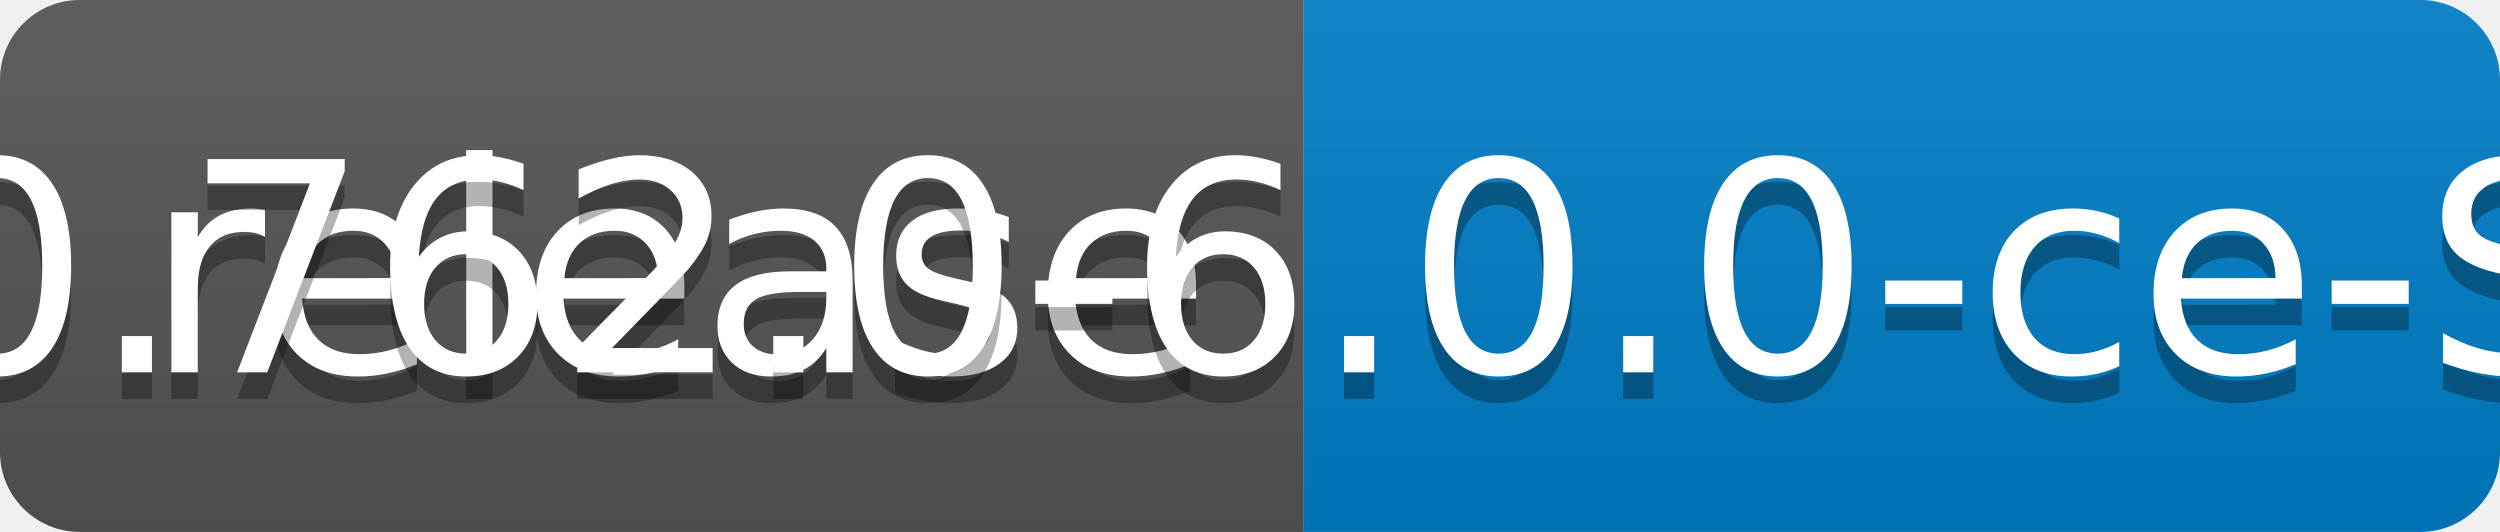
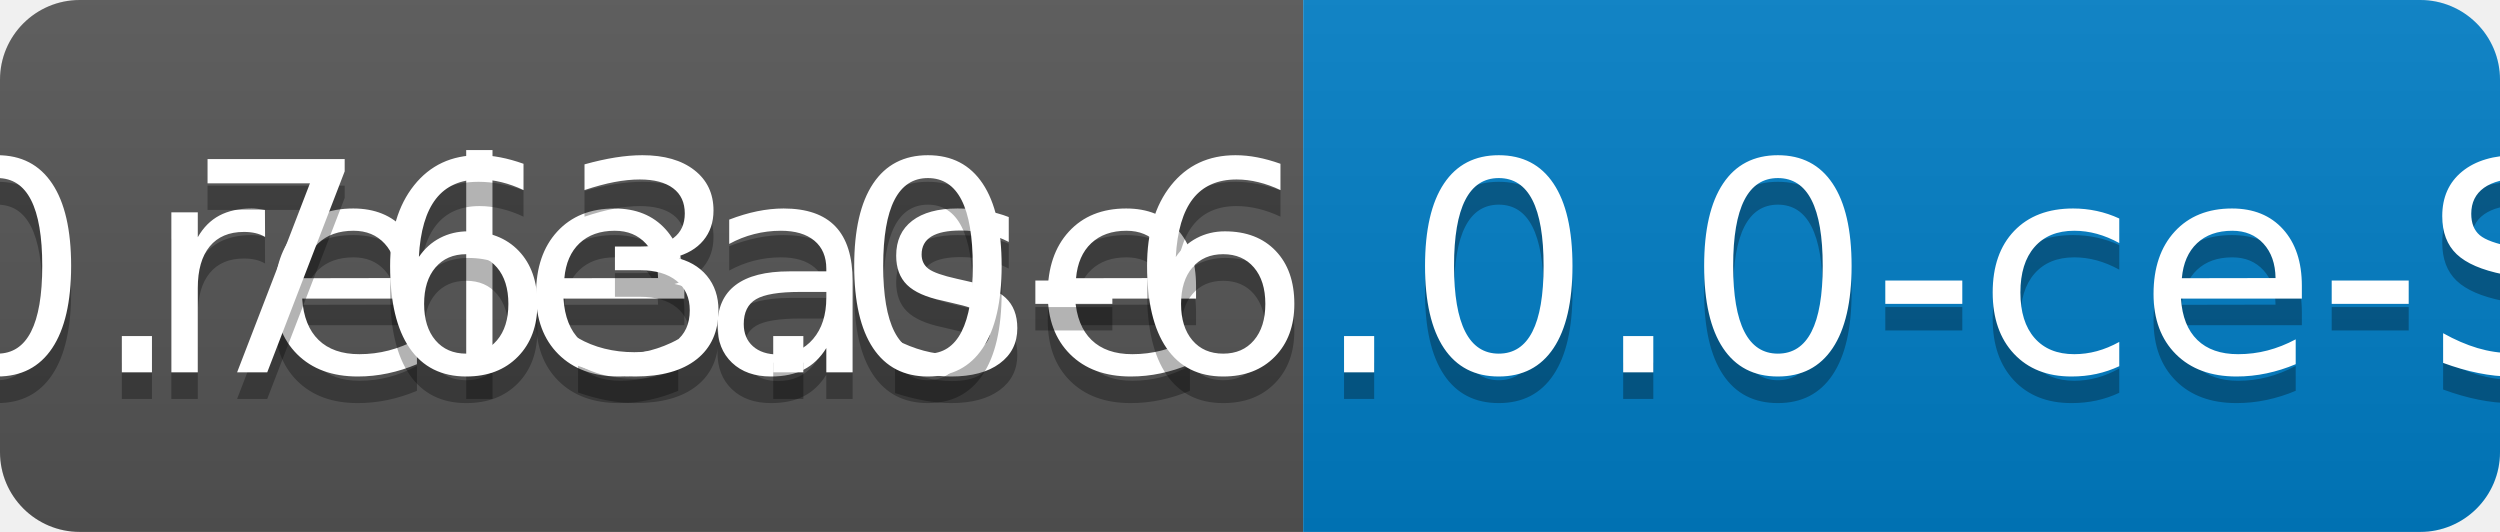
<svg xmlns="http://www.w3.org/2000/svg" width="94" height="20">
  <linearGradient id="b" x2="0" y2="100%">
    <stop offset="0" stop-color="#bbb" stop-opacity=".1" />
    <stop offset="1" stop-opacity=".1" />
  </linearGradient>
  <clipPath id="a">
    <rect width="94" height="20" rx="3" fill="#fff" />
  </clipPath>
  <g clip-path="url(#a)">
    <path fill="#555" d="M0 0h49v20H0z" />
    <path fill="#007ec6" d="M49 0h45v20H49z" />
    <path fill="url(#b)" d="M0 0h94v20H0z" />
  </g>
  <g fill="#fff" text-anchor="middle" font-family="DejaVu Sans,Verdana,Geneva,sans-serif" font-size="110">
    <text x="255" y="150" fill="#010101" fill-opacity=".3" transform="scale(.1)" textLength="390">release</text>
    <text x="255" y="140" transform="scale(.1)" textLength="390">release</text>
-     <text x="705" y="150" fill="#010101" fill-opacity=".3" transform="scale(.1)" textLength="350">v0.762.0-6.0.0-ce-SNAPSHOT</text>
-     <text x="705" y="140" transform="scale(.1)" textLength="350">v0.762.0-6.0.0-ce-SNAPSHOT</text>
+     <text x="705" y="150" fill="#010101" fill-opacity=".3" transform="scale(.1)" textLength="350">v0.763.0-6.0.0-ce-SNAPSHOT</text>
+     <text x="705" y="140" transform="scale(.1)" textLength="350">v0.763.0-6.0.0-ce-SNAPSHOT</text>
  </g>
</svg>
